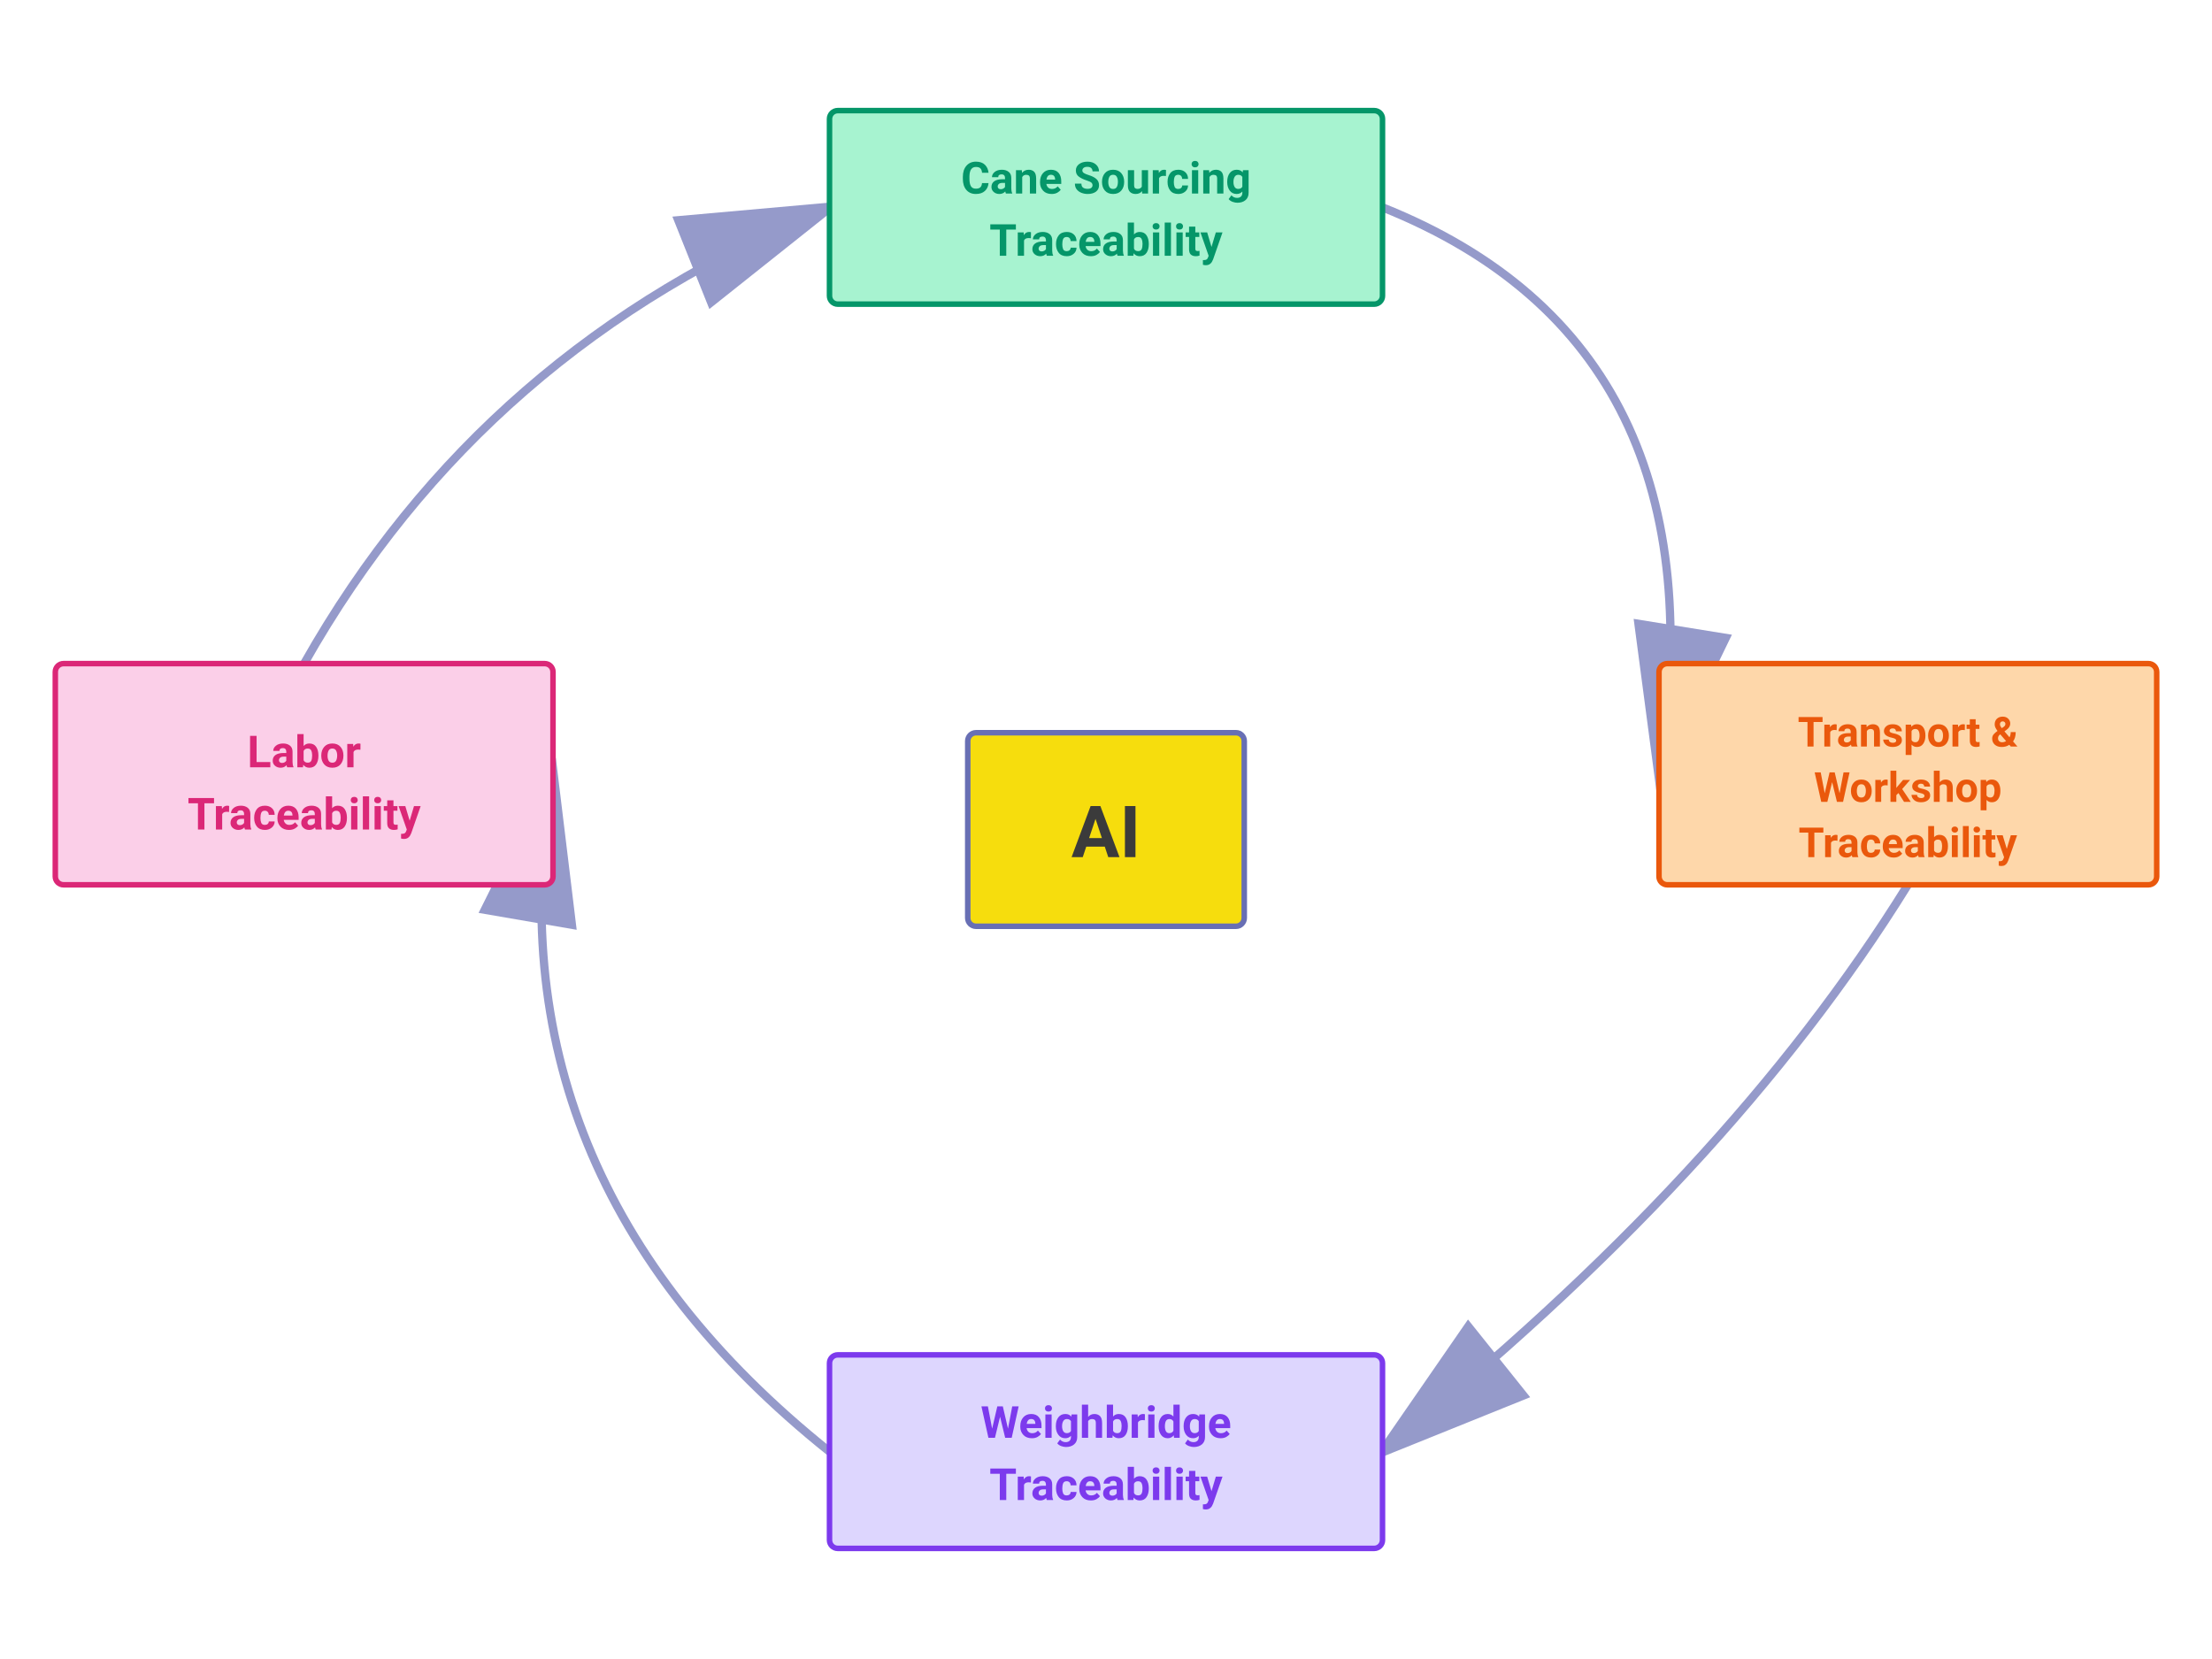
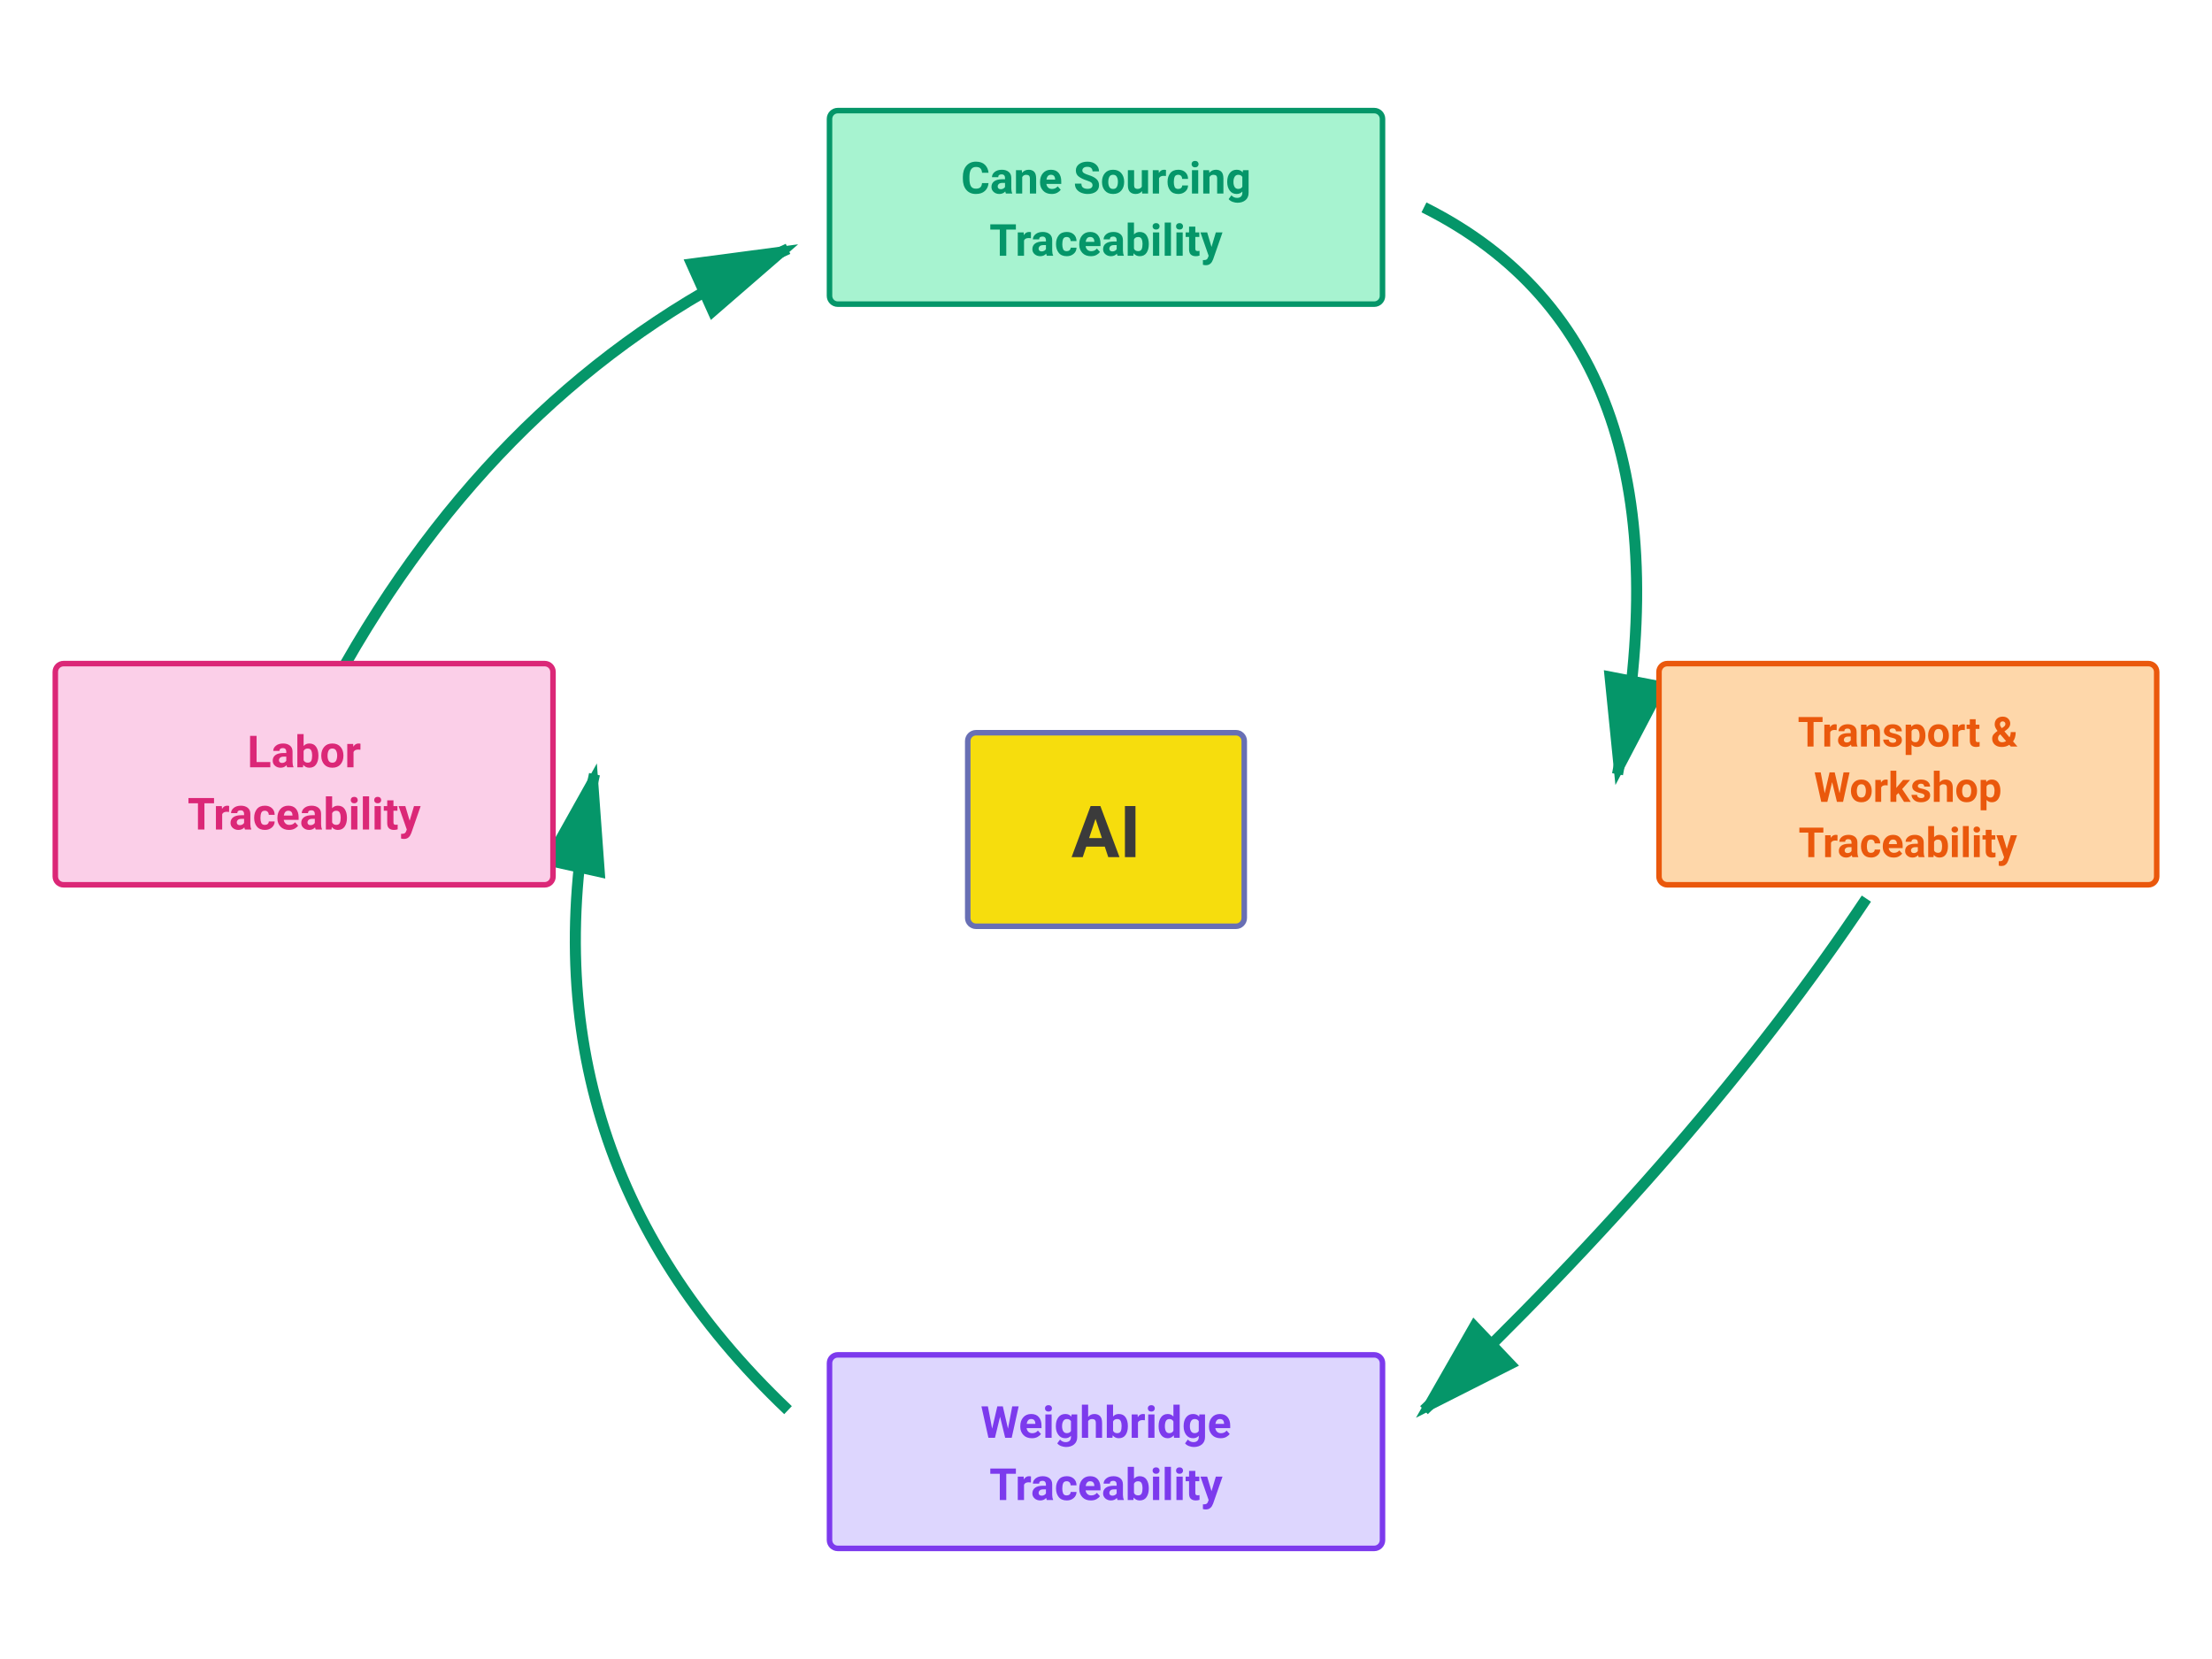
<svg xmlns="http://www.w3.org/2000/svg" viewBox="0 0 1600 1200" width="1600" height="1200">
  <defs>
-     <marker id="arrowhead" markerWidth="20" markerHeight="20" refX="18" refY="6" orient="auto">
-       <polygon points="0 0, 20 6, 0 12" fill="#686fb4" />
+     <marker id="arrowhead" markerWidth="10" markerHeight="10" refX="9" refY="3" orient="auto">
+       <polygon points="0 0, 10 3, 0 6" fill="#059669" />
    </marker>
  </defs>
-   <path d="M 1000 150 Q 1250 250, 1200 560" stroke="#686fb4" stroke-width="6" fill="none" marker-end="url(#arrowhead)" opacity="0.7" />
-   <path d="M 1380 640 Q 1250 850, 1000 1050" stroke="#686fb4" stroke-width="6" fill="none" marker-end="url(#arrowhead)" opacity="0.7" />
-   <path d="M 600 1050 Q 350 850, 400 560" stroke="#686fb4" stroke-width="6" fill="none" marker-end="url(#arrowhead)" opacity="0.7" />
-   <path d="M 220 480 Q 350 250, 600 150" stroke="#686fb4" stroke-width="6" fill="none" marker-end="url(#arrowhead)" opacity="0.7" />
+   <path d="M 1030 150 Q 1230 250, 1170 560" stroke="#059669" stroke-width="8" fill="none" marker-end="url(#arrowhead)" />
+   <path d="M 1350 650 Q 1230 830, 1030 1020" stroke="#059669" stroke-width="8" fill="none" marker-end="url(#arrowhead)" />
+   <path d="M 570 1020 Q 370 830, 430 560" stroke="#059669" stroke-width="8" fill="none" marker-end="url(#arrowhead)" />
+   <path d="M 250 480 Q 370 270, 570 180" stroke="#059669" stroke-width="8" fill="none" marker-end="url(#arrowhead)" />
  <g>
    <rect x="600" y="80" width="400" height="140" rx="6" fill="#A7F3D0" stroke="#059669" stroke-width="4" />
    <text x="800" y="140" text-anchor="middle" font-size="32" font-weight="700" fill="#059669" font-family="'Roboto', Arial, sans-serif">Cane Sourcing</text>
    <text x="800" y="185" text-anchor="middle" font-size="32" font-weight="700" fill="#059669" font-family="'Roboto', Arial, sans-serif">Traceability</text>
  </g>
  <g>
    <rect x="1200" y="480" width="360" height="160" rx="6" fill="#FED7AA" stroke="#EA580C" stroke-width="4" />
    <text x="1380" y="540" text-anchor="middle" font-size="30" font-weight="700" fill="#EA580C" font-family="'Roboto', Arial, sans-serif">Transport &amp;</text>
    <text x="1380" y="580" text-anchor="middle" font-size="30" font-weight="700" fill="#EA580C" font-family="'Roboto', Arial, sans-serif">Workshop</text>
    <text x="1380" y="620" text-anchor="middle" font-size="30" font-weight="700" fill="#EA580C" font-family="'Roboto', Arial, sans-serif">Traceability</text>
  </g>
  <g>
    <rect x="600" y="980" width="400" height="140" rx="6" fill="#DDD6FE" stroke="#7C3AED" stroke-width="4" />
    <text x="800" y="1040" text-anchor="middle" font-size="32" font-weight="700" fill="#7C3AED" font-family="'Roboto', Arial, sans-serif">Weighbridge</text>
    <text x="800" y="1085" text-anchor="middle" font-size="32" font-weight="700" fill="#7C3AED" font-family="'Roboto', Arial, sans-serif">Traceability</text>
  </g>
  <g>
    <rect x="40" y="480" width="360" height="160" rx="6" fill="#FBCFE8" stroke="#DB2777" stroke-width="4" />
    <text x="220" y="555" text-anchor="middle" font-size="32" font-weight="700" fill="#DB2777" font-family="'Roboto', Arial, sans-serif">Labor</text>
    <text x="220" y="600" text-anchor="middle" font-size="32" font-weight="700" fill="#DB2777" font-family="'Roboto', Arial, sans-serif">Traceability</text>
  </g>
  <g>
    <rect x="700" y="530" width="200" height="140" rx="6" fill="#f6dd0d" stroke="#686fb4" stroke-width="4" />
    <text x="800" y="620" text-anchor="middle" font-size="52" font-weight="700" fill="#3b3b3b" font-family="'Sansation', 'Roboto', Arial, sans-serif">AI</text>
  </g>
</svg>
